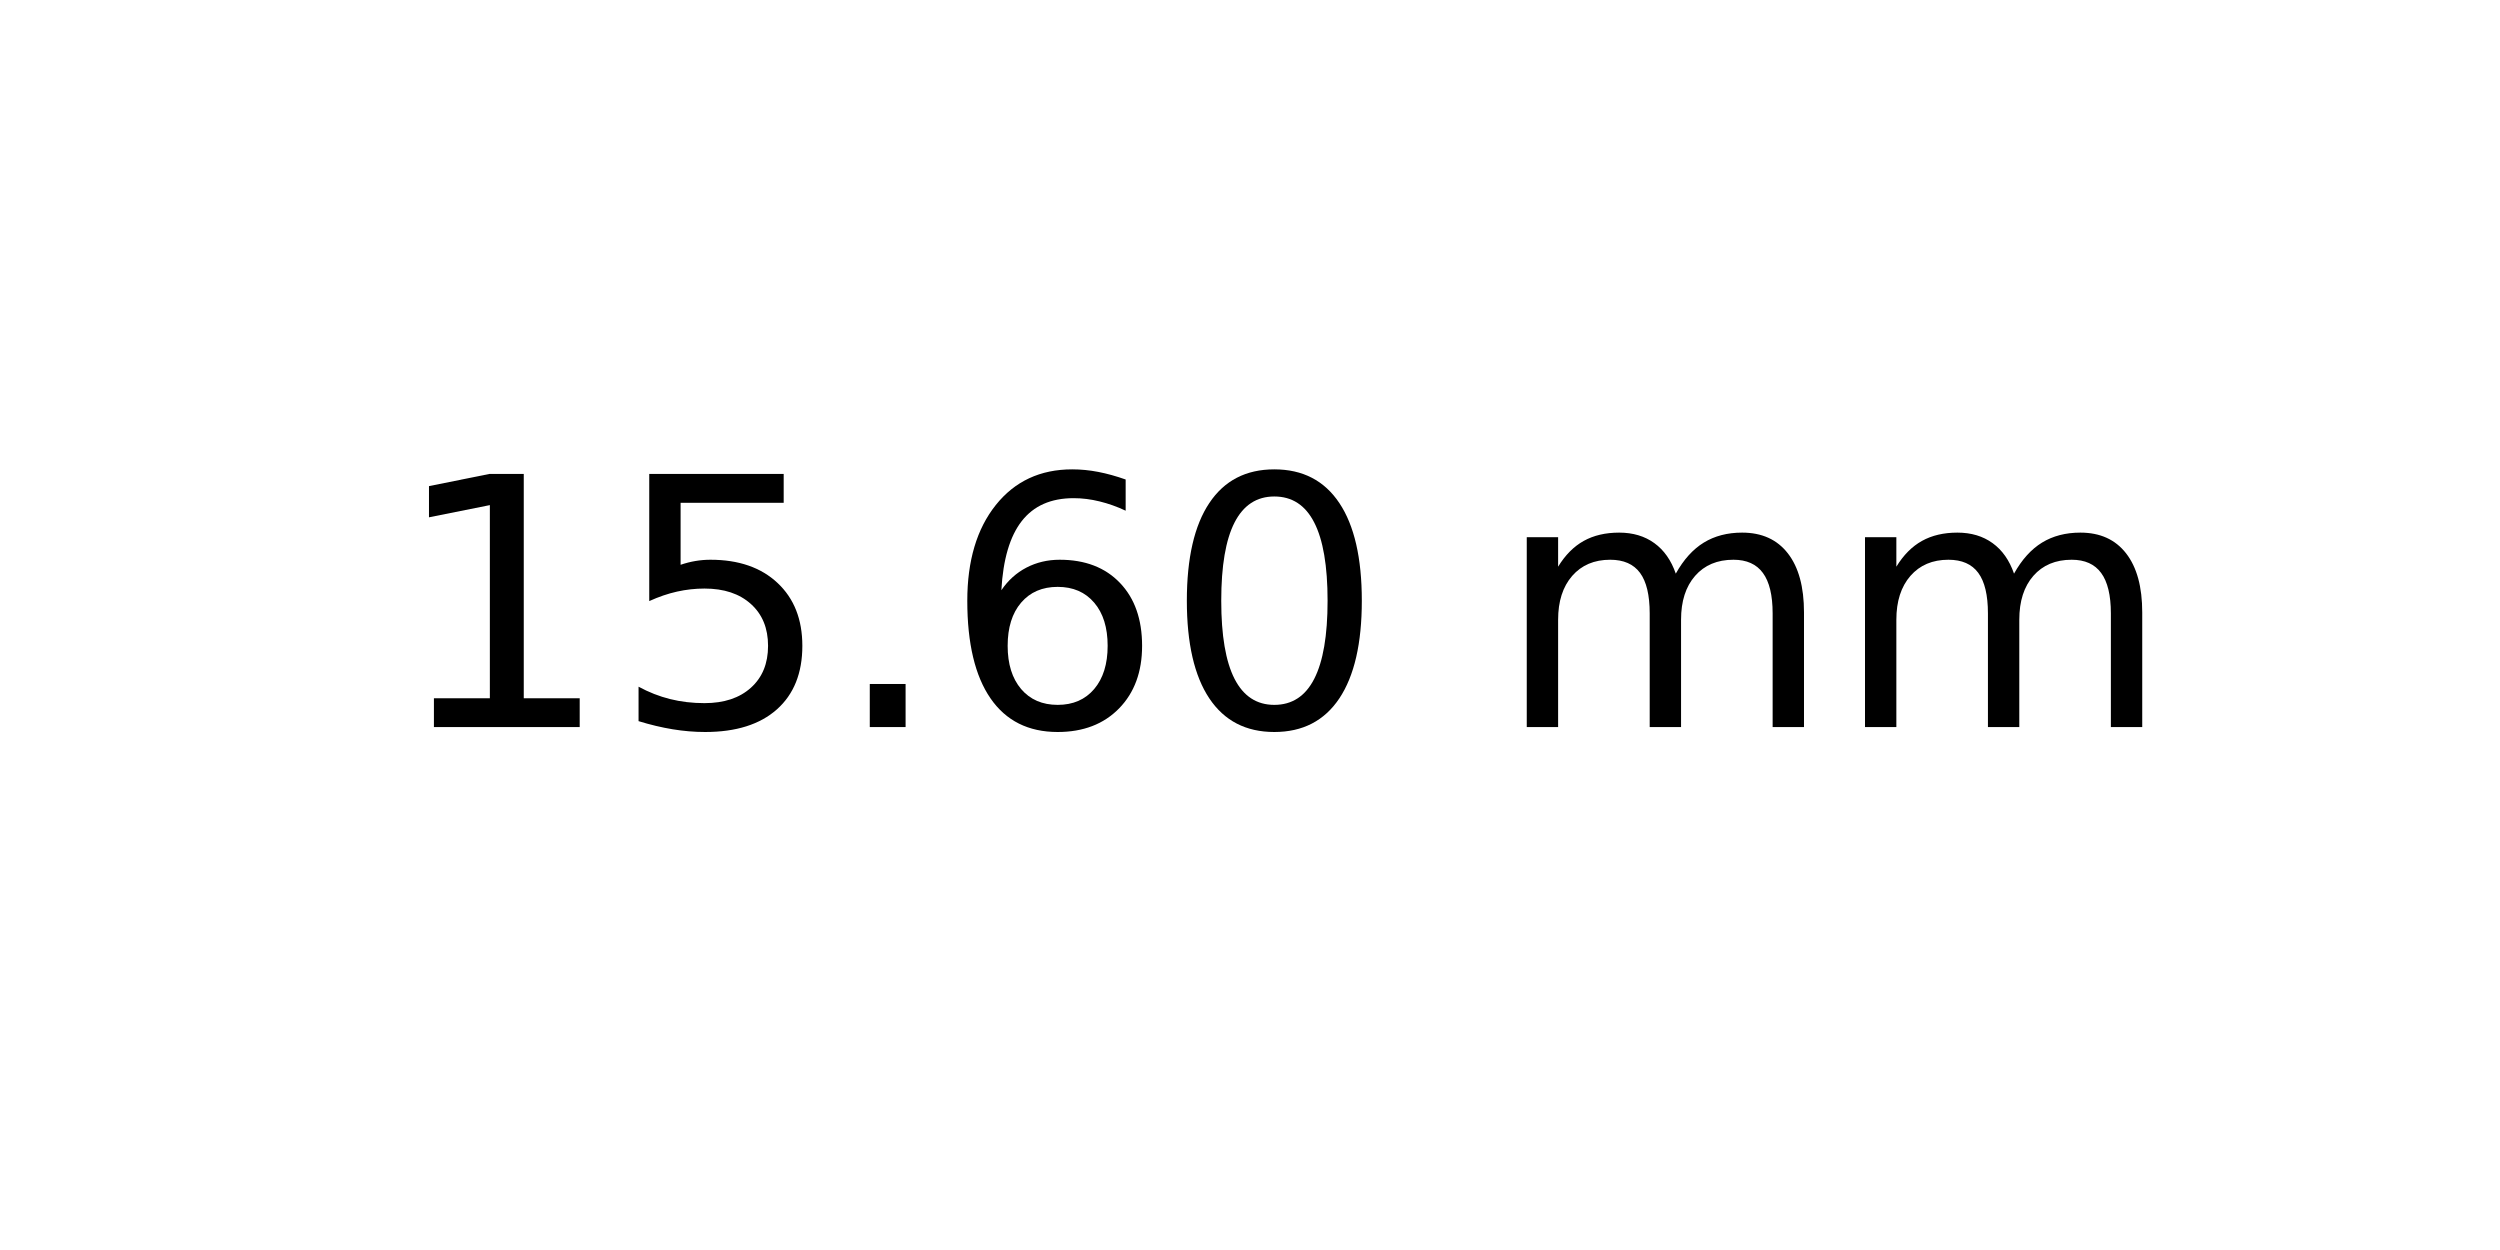
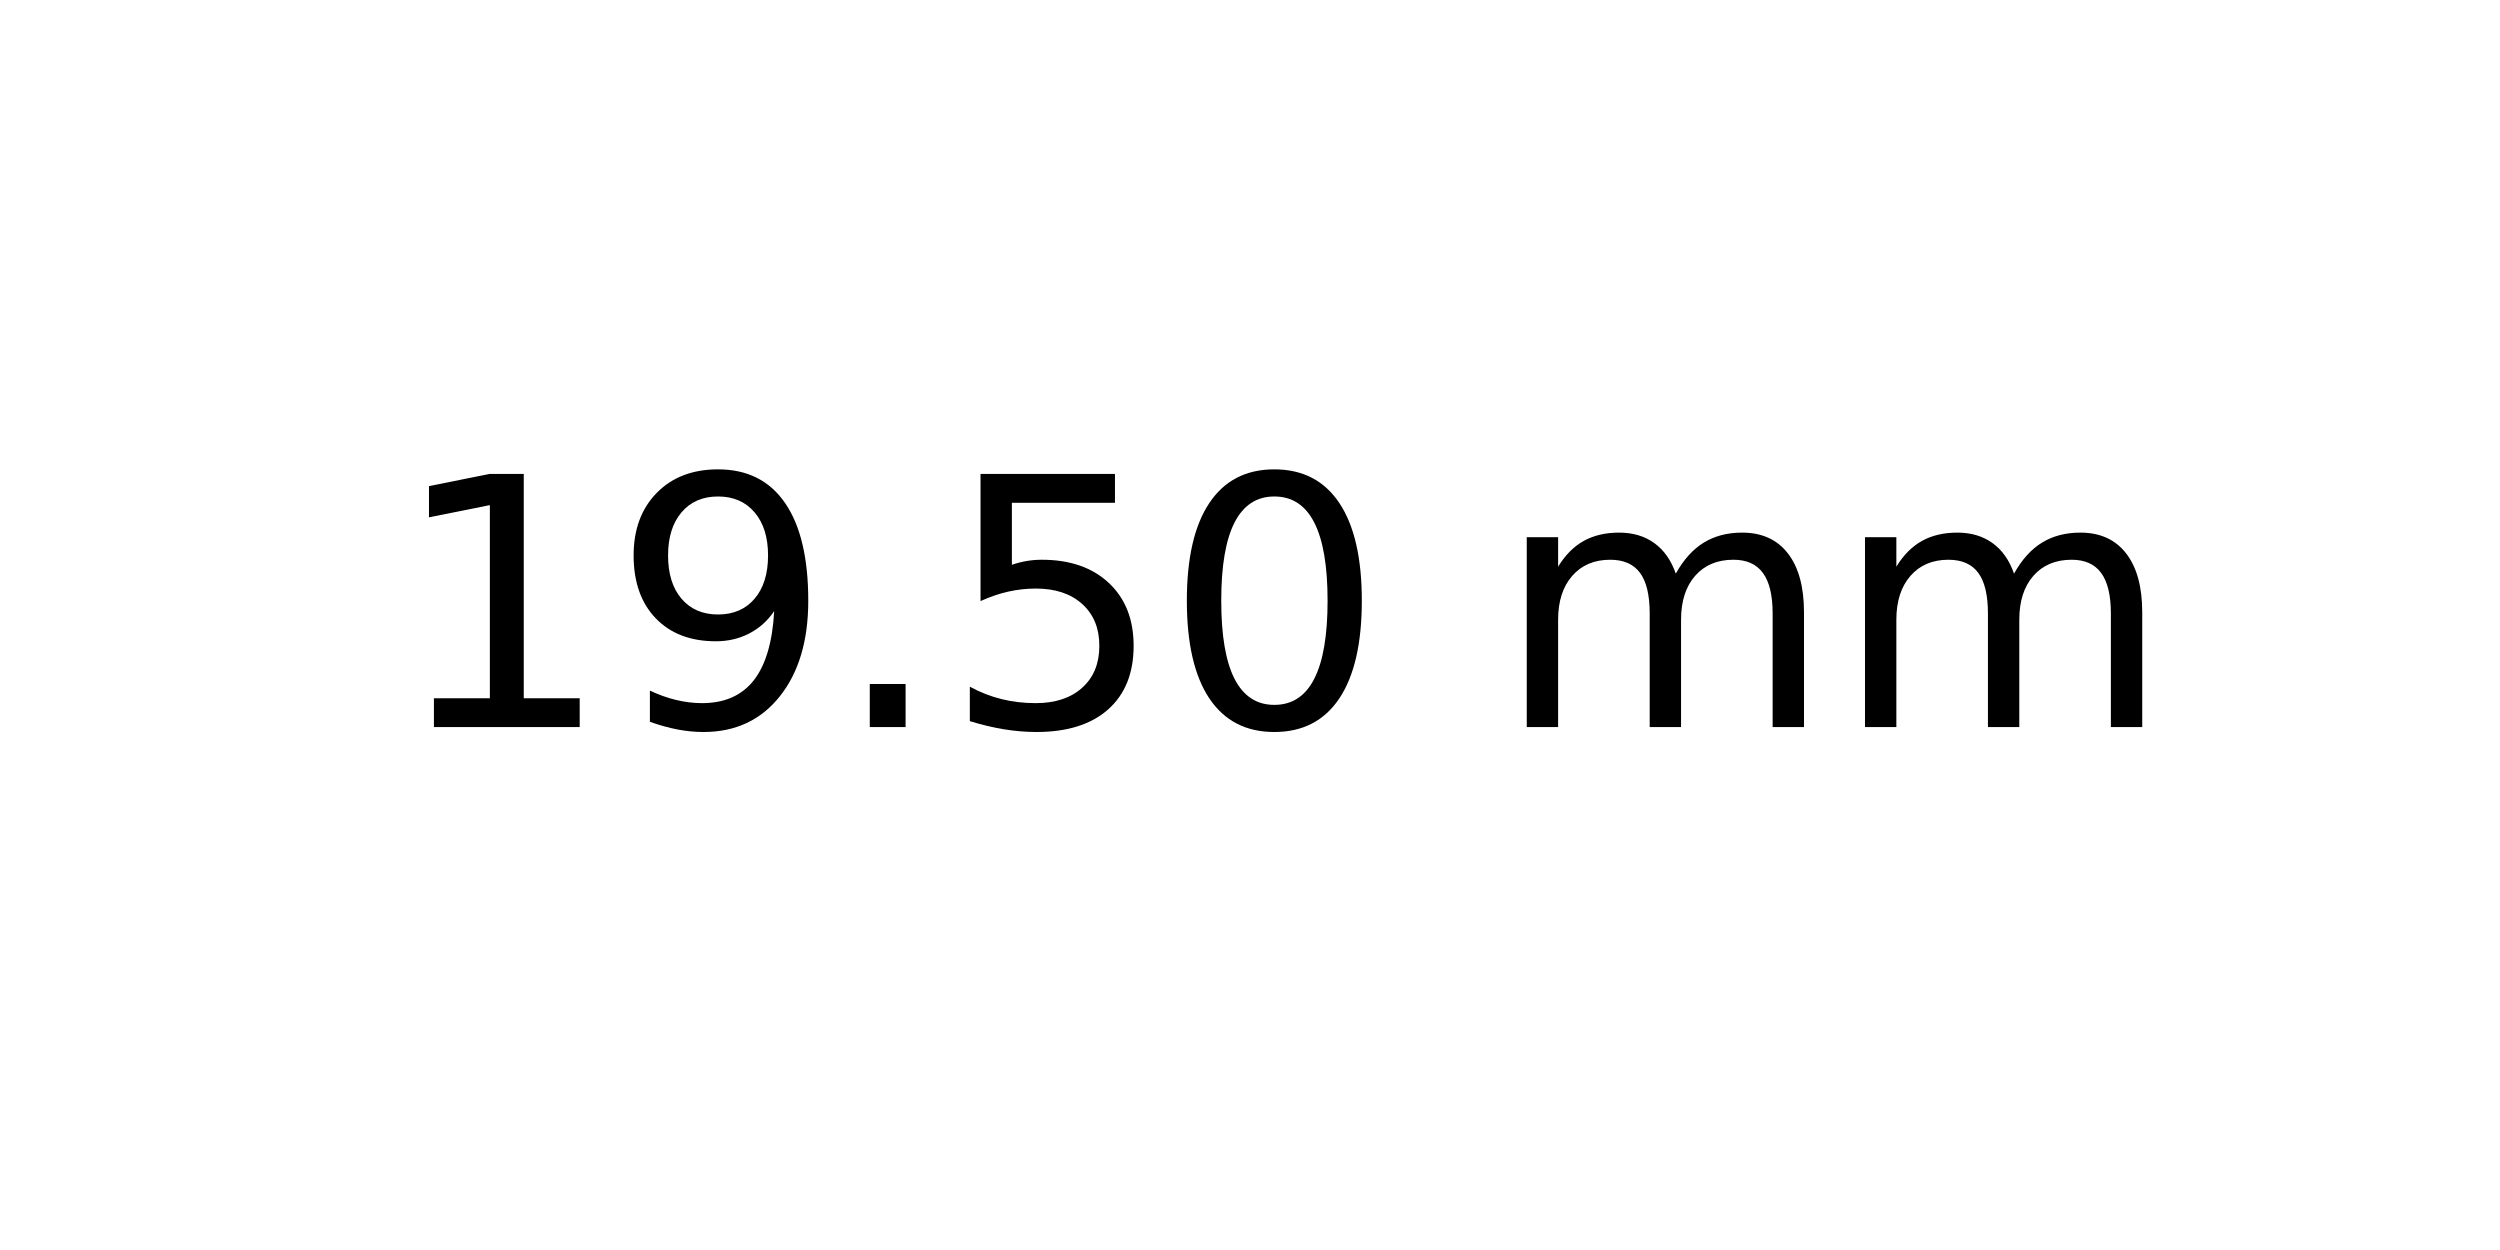
<svg xmlns="http://www.w3.org/2000/svg" xmlns:xlink="http://www.w3.org/1999/xlink" width="72pt" height="36pt" viewBox="0 0 72 36" version="1.1">
  <defs>
    <style type="text/css">*{stroke-linejoin: round; stroke-linecap: butt}</style>
  </defs>
  <g id="figure_1">
    <g id="axes_1">
      <g id="text_1">
        <g transform="translate(11.25625 20.93937) scale(0.1 -0.1)">
          <defs>
            <path id="DejaVuSans-31" d="M 794 531  L 1825 531  L 1825 4091  L 703 3866  L 703 4441  L 1819 4666  L 2450 4666  L 2450 531  L 3481 531  L 3481 0  L 794 0  L 794 531  z " transform="scale(0.015625)" />
+             <path id="DejaVuSans-39" d="M 703 97  L 703 672  Q 941 559 1184 500  Q 1428 441 1663 441  Q 2288 441 2617 861  Q 2947 1281 2994 2138  Q 2813 1869 2534 1725  Q 2256 1581 1919 1581  Q 1219 1581 811 2004  Q 403 2428 403 3163  Q 403 3881 828 4315  Q 1253 4750 1959 4750  Q 2769 4750 3195 4129  Q 3622 3509 3622 2328  Q 3622 1225 3098 567  Q 2575 -91 1691 -91  Q 1453 -91 1209 -44  Q 966 3 703 97  z M 1959 2075  Q 2384 2075 2632 2365  Q 2881 2656 2881 3163  Q 2881 3666 2632 3958  Q 2384 4250 1959 4250  Q 1534 4250 1286 3958  Q 1038 3666 1038 3163  Q 1038 2656 1286 2365  Q 1534 2075 1959 2075  z " transform="scale(0.015625)" />
+             <path id="DejaVuSans-2e" d="M 684 794  L 1344 794  L 1344 0  L 684 0  L 684 794  z " transform="scale(0.015625)" />
            <path id="DejaVuSans-35" d="M 691 4666  L 3169 4666  L 3169 4134  L 1269 4134  L 1269 2991  Q 1406 3038 1543 3061  Q 1681 3084 1819 3084  Q 2600 3084 3056 2656  Q 3513 2228 3513 1497  Q 3513 744 3044 326  Q 2575 -91 1722 -91  Q 1428 -91 1123 -41  Q 819 9 494 109  L 494 744  Q 775 591 1075 516  Q 1375 441 1709 441  Q 2250 441 2565 725  Q 2881 1009 2881 1497  Q 2881 1984 2565 2268  Q 2250 2553 1709 2553  Q 1456 2553 1204 2497  Q 953 2441 691 2322  L 691 4666  z " transform="scale(0.015625)" />
-             <path id="DejaVuSans-2e" d="M 684 794  L 1344 794  L 1344 0  L 684 0  L 684 794  z " transform="scale(0.015625)" />
-             <path id="DejaVuSans-36" d="M 2113 2584  Q 1688 2584 1439 2293  Q 1191 2003 1191 1497  Q 1191 994 1439 701  Q 1688 409 2113 409  Q 2538 409 2786 701  Q 3034 994 3034 1497  Q 3034 2003 2786 2293  Q 2538 2584 2113 2584  z M 3366 4563  L 3366 3988  Q 3128 4100 2886 4159  Q 2644 4219 2406 4219  Q 1781 4219 1451 3797  Q 1122 3375 1075 2522  Q 1259 2794 1537 2939  Q 1816 3084 2150 3084  Q 2853 3084 3261 2657  Q 3669 2231 3669 1497  Q 3669 778 3244 343  Q 2819 -91 2113 -91  Q 1303 -91 875 529  Q 447 1150 447 2328  Q 447 3434 972 4092  Q 1497 4750 2381 4750  Q 2619 4750 2861 4703  Q 3103 4656 3366 4563  z " transform="scale(0.015625)" />
            <path id="DejaVuSans-30" d="M 2034 4250  Q 1547 4250 1301 3770  Q 1056 3291 1056 2328  Q 1056 1369 1301 889  Q 1547 409 2034 409  Q 2525 409 2770 889  Q 3016 1369 3016 2328  Q 3016 3291 2770 3770  Q 2525 4250 2034 4250  z M 2034 4750  Q 2819 4750 3233 4129  Q 3647 3509 3647 2328  Q 3647 1150 3233 529  Q 2819 -91 2034 -91  Q 1250 -91 836 529  Q 422 1150 422 2328  Q 422 3509 836 4129  Q 1250 4750 2034 4750  z " transform="scale(0.015625)" />
            <path id="DejaVuSans-20" transform="scale(0.015625)" />
            <path id="DejaVuSans-6d" d="M 3328 2828  Q 3544 3216 3844 3400  Q 4144 3584 4550 3584  Q 5097 3584 5394 3201  Q 5691 2819 5691 2113  L 5691 0  L 5113 0  L 5113 2094  Q 5113 2597 4934 2840  Q 4756 3084 4391 3084  Q 3944 3084 3684 2787  Q 3425 2491 3425 1978  L 3425 0  L 2847 0  L 2847 2094  Q 2847 2600 2669 2842  Q 2491 3084 2119 3084  Q 1678 3084 1418 2786  Q 1159 2488 1159 1978  L 1159 0  L 581 0  L 581 3500  L 1159 3500  L 1159 2956  Q 1356 3278 1631 3431  Q 1906 3584 2284 3584  Q 2666 3584 2933 3390  Q 3200 3197 3328 2828  z " transform="scale(0.015625)" />
          </defs>
          <use xlink:href="#DejaVuSans-31" />
-           <use xlink:href="#DejaVuSans-35" x="63.623" />
+           <use xlink:href="#DejaVuSans-39" x="63.623" />
          <use xlink:href="#DejaVuSans-2e" x="127.246" />
-           <use xlink:href="#DejaVuSans-36" x="159.033" />
+           <use xlink:href="#DejaVuSans-35" x="159.033" />
          <use xlink:href="#DejaVuSans-30" x="222.656" />
          <use xlink:href="#DejaVuSans-20" x="286.279" />
          <use xlink:href="#DejaVuSans-6d" x="318.066" />
          <use xlink:href="#DejaVuSans-6d" x="415.479" />
        </g>
      </g>
    </g>
  </g>
</svg>
